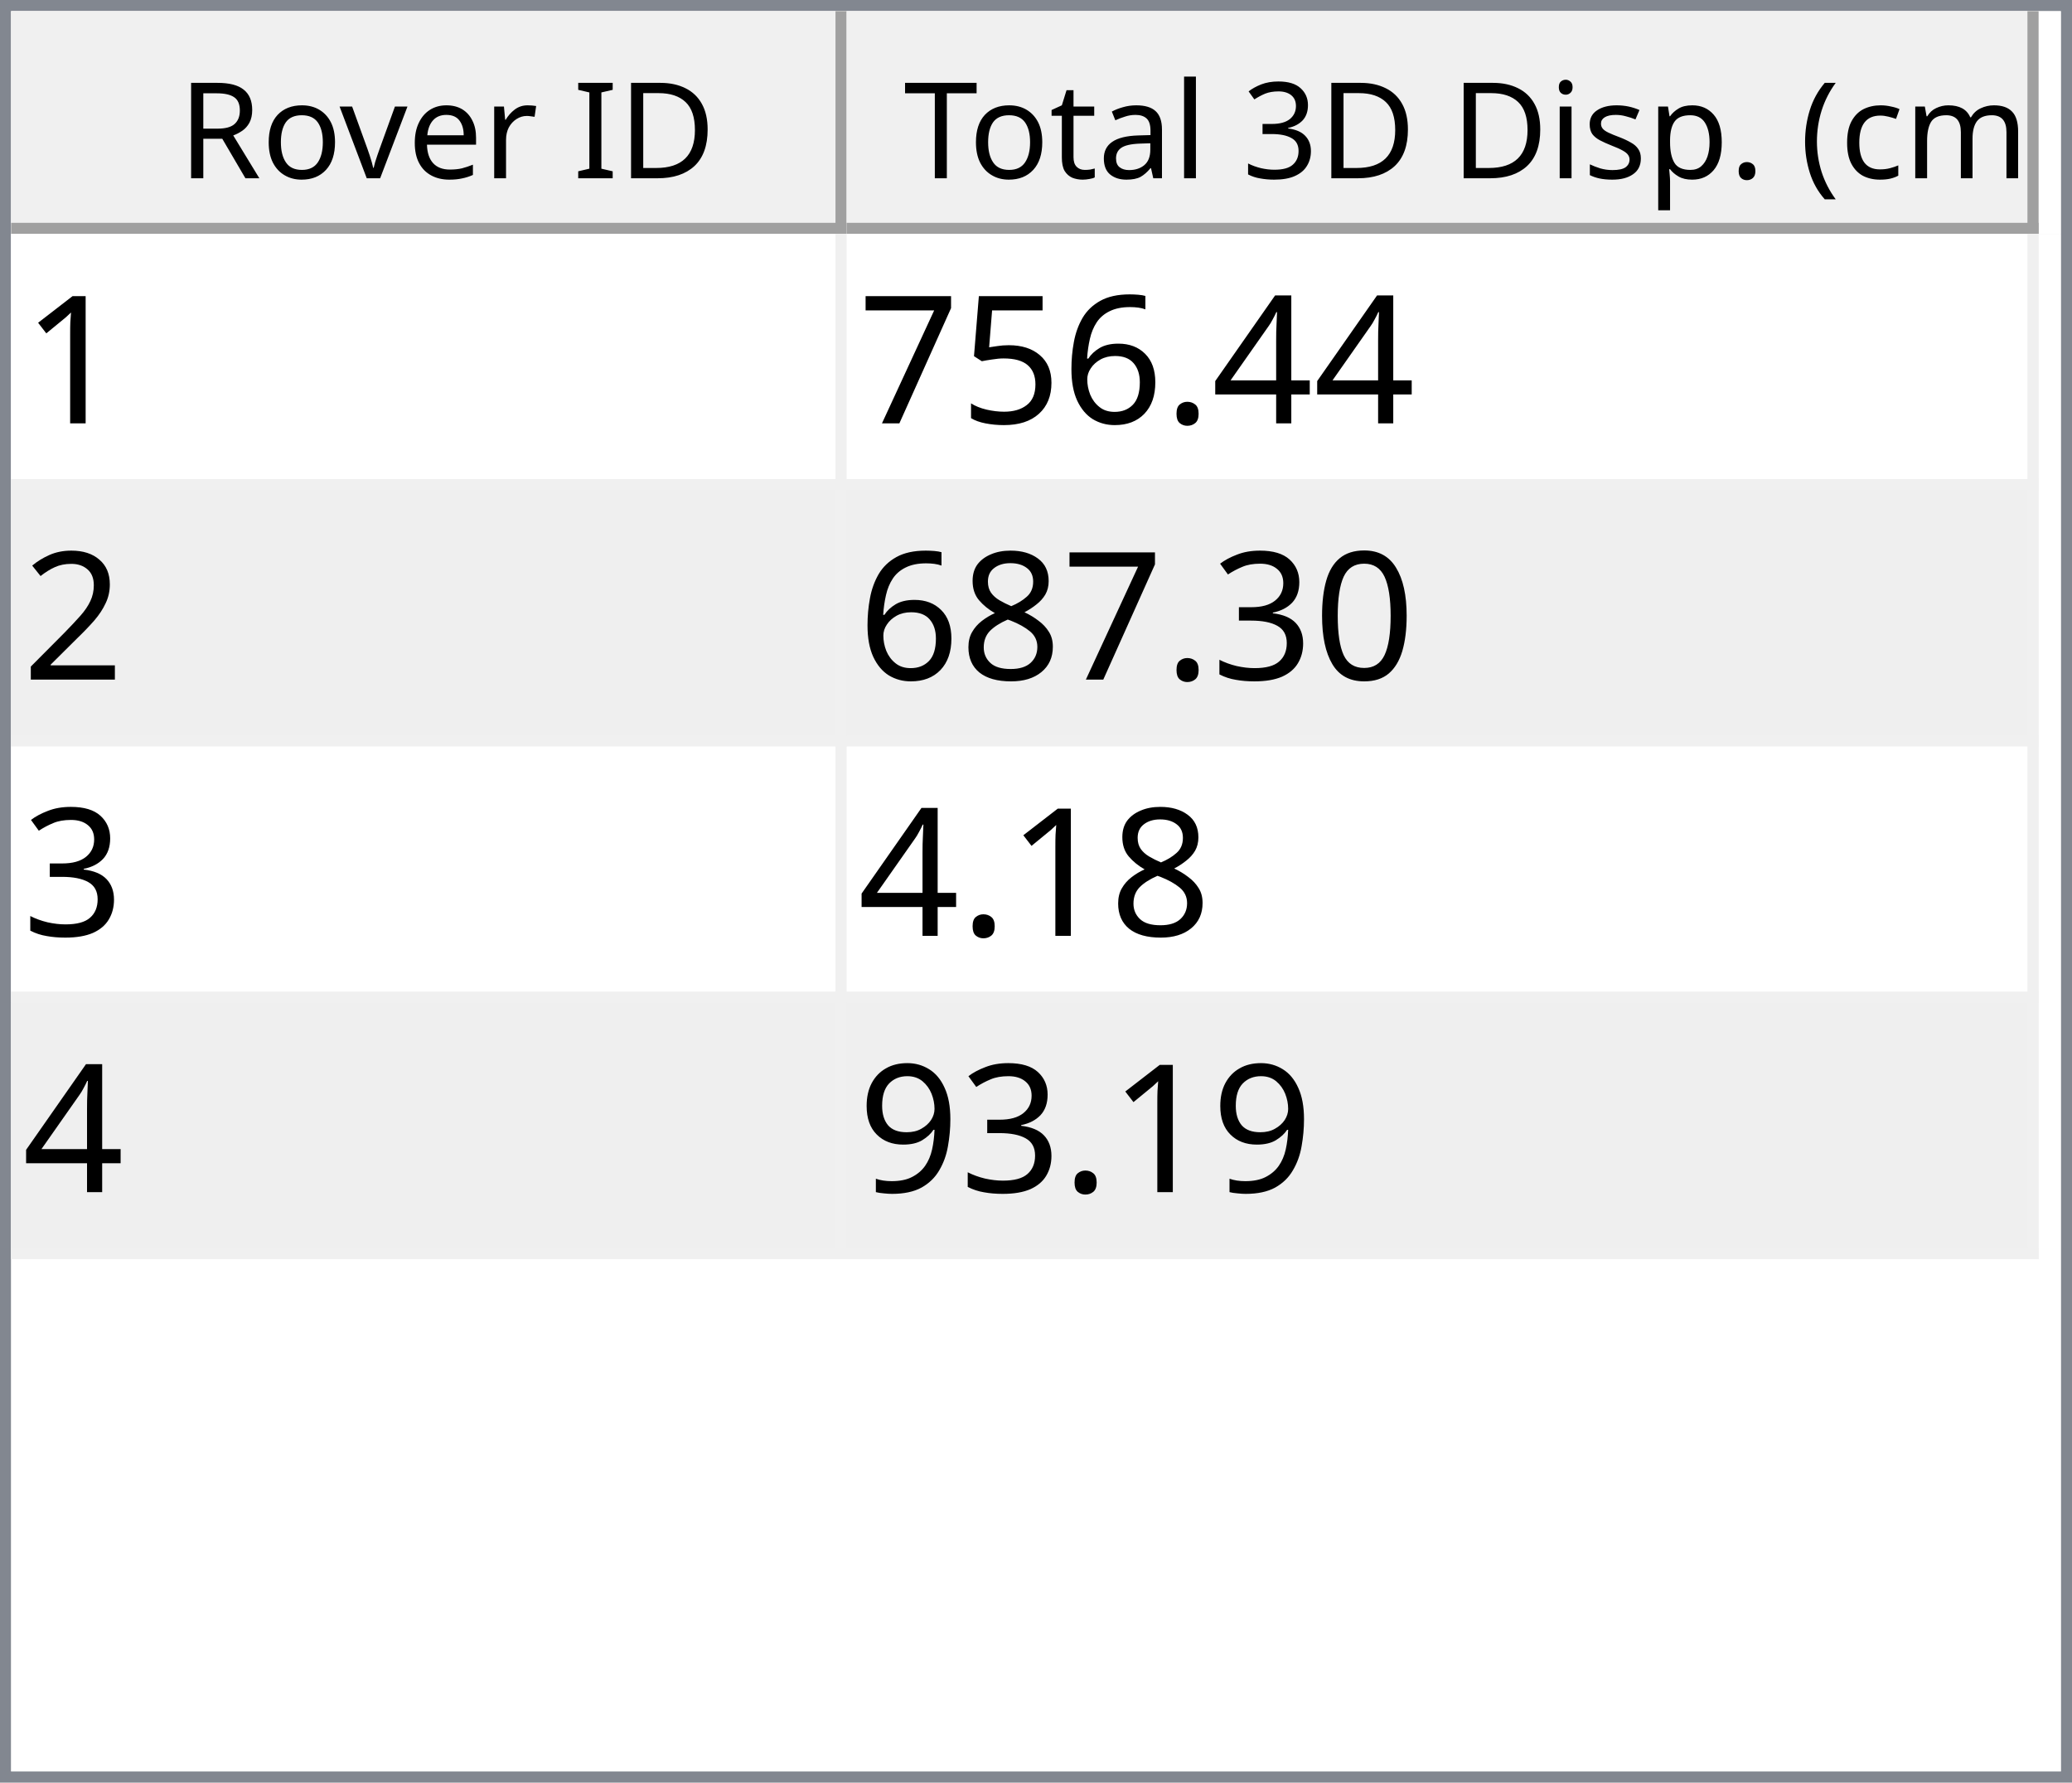
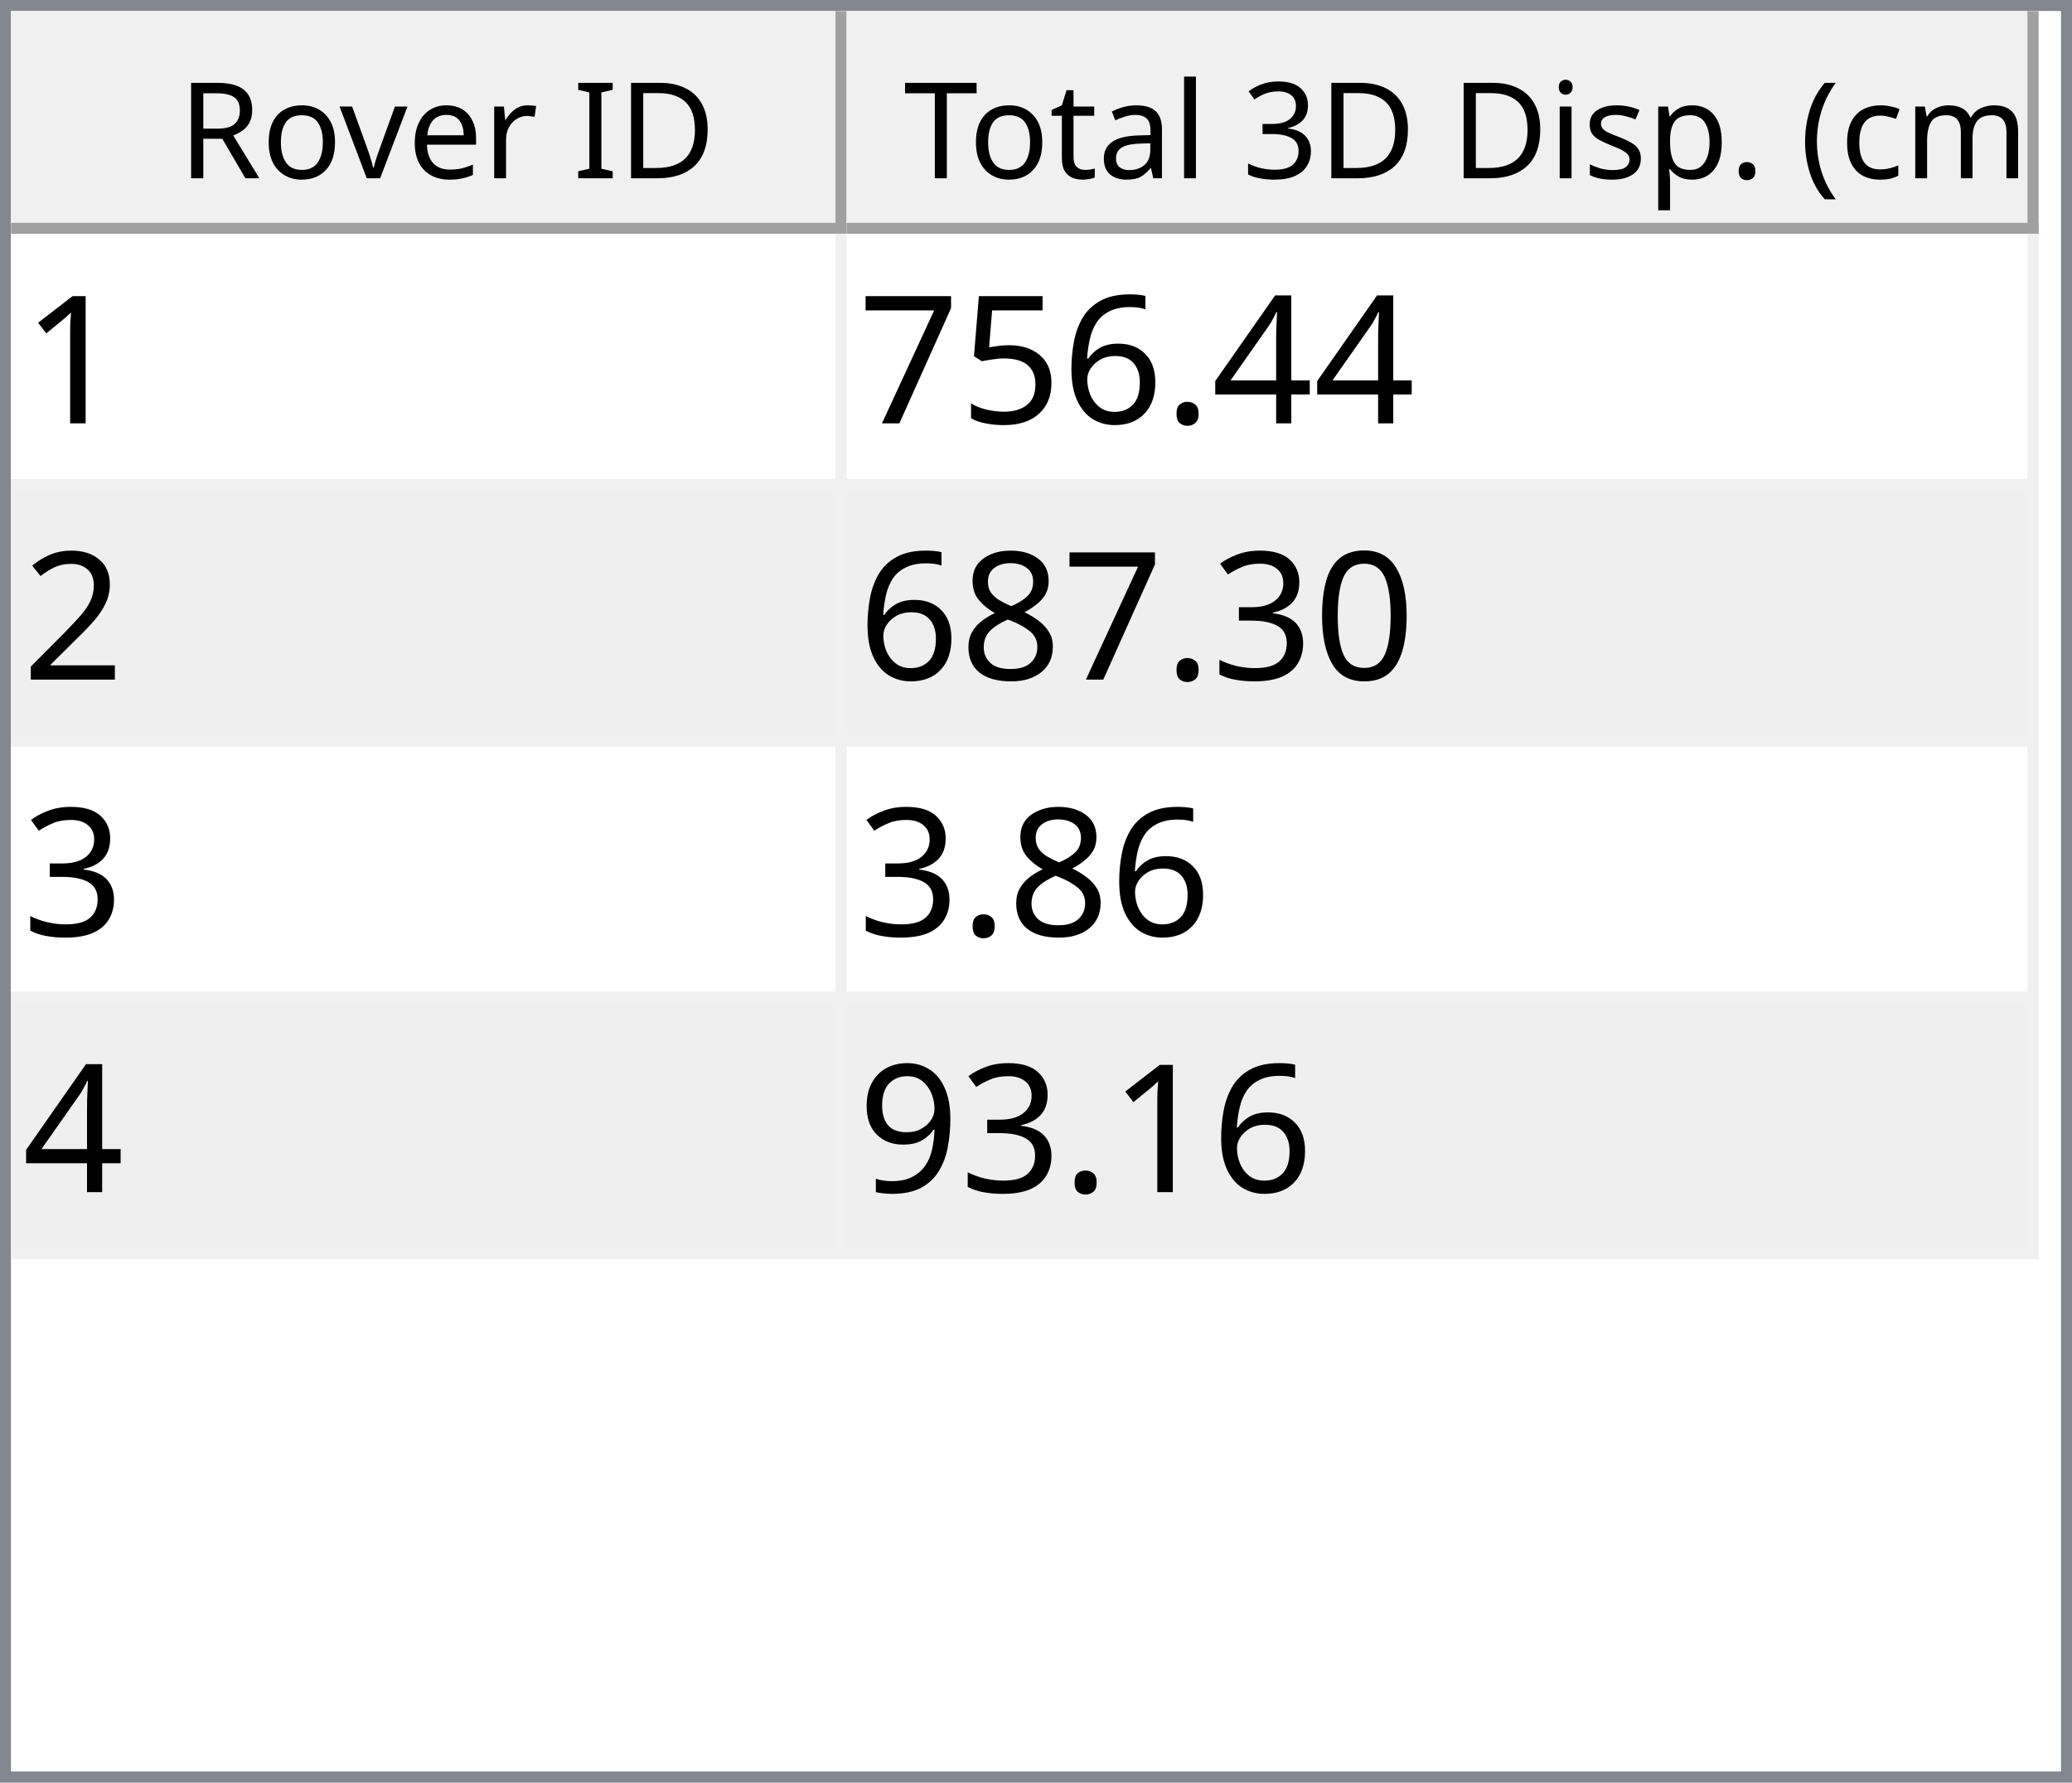
<svg xmlns="http://www.w3.org/2000/svg" style="fill-opacity:1; color-rendering:auto; color-interpolation:auto; text-rendering:auto; stroke:black; stroke-linecap:square; stroke-miterlimit:10; shape-rendering:auto; stroke-opacity:1; fill:black; stroke-dasharray:none; font-weight:normal; stroke-width:1; font-family:'Dialog'; font-style:normal; stroke-linejoin:miter; font-size:12px; stroke-dashoffset:0; image-rendering:auto;" width="186" height="160">
  <defs id="genericDefs" />
  <g>
    <defs id="defs1">
      <clipPath clipPathUnits="userSpaceOnUse" id="clipPath1">
        <path d="M0 0 L186 0 L186 160 L0 160 L0 0 Z" />
      </clipPath>
      <clipPath clipPathUnits="userSpaceOnUse" id="clipPath2">
        <path d="M0 0 L0 160 L186 160 L186 0 Z" />
      </clipPath>
      <clipPath clipPathUnits="userSpaceOnUse" id="clipPath3">
        <path d="M0 0 L0 20 L184 20 L184 0 Z" />
      </clipPath>
      <clipPath clipPathUnits="userSpaceOnUse" id="clipPath4">
        <path d="M0 0 L0 20 L75 20 L75 0 Z" />
      </clipPath>
      <clipPath clipPathUnits="userSpaceOnUse" id="clipPath5">
        <path d="M1 1 L1 19 L74 19 L74 1 Z" />
      </clipPath>
      <clipPath clipPathUnits="userSpaceOnUse" id="clipPath6">
        <path d="M0 0 L0 18 L73 18 L73 0 Z" />
      </clipPath>
      <clipPath clipPathUnits="userSpaceOnUse" id="clipPath7">
        <path d="M-0.5 -0.5 L-0.5 19.5 L74.5 19.5 L74.5 -0.5 Z" />
      </clipPath>
      <clipPath clipPathUnits="userSpaceOnUse" id="clipPath8">
        <path d="M0 0 L0 20 L107 20 L107 0 Z" />
      </clipPath>
      <clipPath clipPathUnits="userSpaceOnUse" id="clipPath9">
        <path d="M1 1 L1 19 L106 19 L106 1 Z" />
      </clipPath>
      <clipPath clipPathUnits="userSpaceOnUse" id="clipPath10">
        <path d="M0 0 L0 18 L105 18 L105 0 Z" />
      </clipPath>
      <clipPath clipPathUnits="userSpaceOnUse" id="clipPath11">
        <path d="M-0.5 -0.5 L-0.5 19.5 L106.5 19.5 L106.5 -0.5 Z" />
      </clipPath>
      <clipPath clipPathUnits="userSpaceOnUse" id="clipPath12">
        <path d="M0 0 L0 138 L184 138 L184 0 Z" />
      </clipPath>
      <clipPath clipPathUnits="userSpaceOnUse" id="clipPath13">
        <path d="M0 0 L0 92 L182 92 L182 0 Z" />
      </clipPath>
      <clipPath clipPathUnits="userSpaceOnUse" id="clipPath14">
        <path d="M-0.5 -0.5 L-0.5 91.5 L181.5 91.5 L181.5 -0.5 Z" />
      </clipPath>
      <clipPath clipPathUnits="userSpaceOnUse" id="clipPath15">
        <path d="M0 0 L0 22 L74 22 L74 0 Z" />
      </clipPath>
      <clipPath clipPathUnits="userSpaceOnUse" id="clipPath16">
        <path d="M0 0 L0 22 L106 22 L106 0 Z" />
      </clipPath>
      <font horiz-adv-x="64.551" id="font1">
        <font-face ascent="107.91" descent="25.098" units-per-em="100" style="font-style:normal; font-family:Segoe UI; font-weight:normal;" />
        <missing-glyph horiz-adv-x="64.551" d="M8.109 0 L8.109 68.266 L56.453 68.266 L56.453 0 L8.109 0 ZM15.328 7.234 L49.219 7.234 L49.219 61.031 L15.328 61.031 L15.328 7.234 Z" />
        <glyph unicode="D" horiz-adv-x="70.117" d="M9.188 0 L9.188 70.016 L28.516 70.016 Q65.531 70.016 65.531 35.891 Q65.531 19.672 55.25 9.836 Q44.969 0 27.734 0 L9.188 0 ZM17.391 62.594 L17.391 7.422 L27.828 7.422 Q41.609 7.422 49.273 14.797 Q56.938 22.172 56.938 35.688 Q56.938 62.594 28.328 62.594 L17.391 62.594 Z" />
        <glyph unicode="I" horiz-adv-x="26.611" d="M17.391 0 L9.188 0 L9.188 70.016 L17.391 70.016 L17.391 0 Z" />
        <glyph unicode=" " horiz-adv-x="27.393" d="" />
        <glyph unicode="r" horiz-adv-x="34.766" d="M34.188 41.891 Q32.078 43.5 28.125 43.5 Q23 43.5 19.555 38.672 Q16.109 33.844 16.109 25.484 L16.109 0 L8.109 0 L8.109 50 L16.109 50 L16.109 39.703 L16.312 39.703 Q18.016 44.969 21.531 47.922 Q25.047 50.875 29.391 50.875 Q32.516 50.875 34.188 50.203 L34.188 41.891 Z" />
        <glyph unicode="e" horiz-adv-x="52.295" d="M48.297 23 L12.984 23 Q13.188 14.656 17.484 10.109 Q21.781 5.562 29.297 5.562 Q37.75 5.562 44.828 11.141 L44.828 3.609 Q38.234 -1.172 27.391 -1.172 Q16.797 -1.172 10.742 5.641 Q4.688 12.453 4.688 24.812 Q4.688 36.469 11.305 43.82 Q17.922 51.172 27.734 51.172 Q37.547 51.172 42.922 44.828 Q48.297 38.484 48.297 27.203 L48.297 23 ZM40.094 29.781 Q40.047 36.719 36.75 40.578 Q33.453 44.438 27.594 44.438 Q21.922 44.438 17.969 40.383 Q14.016 36.328 13.094 29.781 L40.094 29.781 Z" />
        <glyph unicode="v" horiz-adv-x="47.9" d="M47.406 50 L27.484 0 L19.625 0 L0.688 50 L9.469 50 L22.172 13.672 Q23.578 9.672 23.922 6.688 L24.125 6.688 Q24.609 10.453 25.688 13.484 L38.969 50 L47.406 50 Z" />
        <glyph unicode="o" horiz-adv-x="58.594" d="M29 -1.172 Q17.922 -1.172 11.305 5.836 Q4.688 12.844 4.688 24.422 Q4.688 37.016 11.57 44.094 Q18.453 51.172 30.172 51.172 Q41.359 51.172 47.633 44.289 Q53.906 37.406 53.906 25.203 Q53.906 13.234 47.141 6.031 Q40.375 -1.172 29 -1.172 ZM29.594 44.438 Q21.875 44.438 17.383 39.188 Q12.891 33.938 12.891 24.703 Q12.891 15.828 17.43 10.695 Q21.969 5.562 29.594 5.562 Q37.359 5.562 41.531 10.594 Q45.703 15.625 45.703 24.906 Q45.703 34.281 41.531 39.359 Q37.359 44.438 29.594 44.438 Z" />
        <glyph unicode="R" horiz-adv-x="59.814" d="M59.375 0 L49.609 0 L37.891 19.625 Q36.281 22.359 34.766 24.289 Q33.25 26.219 31.664 27.438 Q30.078 28.656 28.25 29.219 Q26.422 29.781 24.125 29.781 L17.391 29.781 L17.391 0 L9.188 0 L9.188 70.016 L30.078 70.016 Q34.672 70.016 38.555 68.867 Q42.438 67.719 45.289 65.375 Q48.141 63.031 49.758 59.547 Q51.375 56.062 51.375 51.375 Q51.375 47.703 50.273 44.656 Q49.172 41.609 47.148 39.211 Q45.125 36.812 42.266 35.133 Q39.406 33.453 35.844 32.516 L35.844 32.328 Q37.594 31.547 38.891 30.547 Q40.188 29.547 41.359 28.18 Q42.531 26.812 43.68 25.078 Q44.828 23.344 46.234 21.047 L59.375 0 ZM17.391 62.594 L17.391 37.203 L28.516 37.203 Q31.594 37.203 34.203 38.133 Q36.812 39.062 38.719 40.797 Q40.625 42.531 41.703 45.047 Q42.781 47.562 42.781 50.688 Q42.781 56.297 39.141 59.445 Q35.5 62.594 28.609 62.594 L17.391 62.594 Z" />
        <glyph unicode=")" horiz-adv-x="30.176" d="M8.297 -15.922 L1.172 -15.922 Q16.406 2.344 16.406 26.812 Q16.406 51.469 1.078 70.016 L8.297 70.016 Q23.531 52.156 23.531 26.703 Q23.531 1.375 8.297 -15.922 Z" />
        <glyph unicode="m" horiz-adv-x="86.133" d="M79.109 0 L71.094 0 L71.094 28.719 Q71.094 37.016 68.531 40.727 Q65.969 44.438 59.906 44.438 Q54.781 44.438 51.195 39.75 Q47.609 35.062 47.609 28.516 L47.609 0 L39.594 0 L39.594 29.688 Q39.594 44.438 28.219 44.438 Q22.953 44.438 19.531 40.016 Q16.109 35.594 16.109 28.516 L16.109 0 L8.109 0 L8.109 50 L16.109 50 L16.109 42.094 L16.312 42.094 Q21.625 51.172 31.844 51.172 Q36.969 51.172 40.773 48.312 Q44.578 45.453 46 40.828 Q51.562 51.172 62.594 51.172 Q79.109 51.172 79.109 30.812 L79.109 0 Z" />
        <glyph unicode="c" horiz-adv-x="46.191" d="M42.188 2.297 Q36.422 -1.172 28.516 -1.172 Q17.828 -1.172 11.258 5.789 Q4.688 12.75 4.688 23.828 Q4.688 36.188 11.766 43.68 Q18.844 51.172 30.672 51.172 Q37.25 51.172 42.281 48.734 L42.281 40.531 Q36.719 44.438 30.375 44.438 Q22.703 44.438 17.797 38.945 Q12.891 33.453 12.891 24.516 Q12.891 15.719 17.508 10.641 Q22.125 5.562 29.891 5.562 Q36.422 5.562 42.188 9.906 L42.188 2.297 Z" />
        <glyph unicode="(" horiz-adv-x="30.176" d="M29.109 -15.922 L21.969 -15.922 Q6.844 1.375 6.844 26.703 Q6.844 52.156 21.969 70.016 L29.203 70.016 Q13.875 51.469 13.875 26.812 Q13.875 2.344 29.109 -15.922 Z" />
        <glyph unicode="." horiz-adv-x="21.68" d="M10.891 -1.078 Q8.641 -1.078 7.055 0.539 Q5.469 2.156 5.469 4.391 Q5.469 6.641 7.055 8.273 Q8.641 9.906 10.891 9.906 Q13.188 9.906 14.797 8.273 Q16.406 6.641 16.406 4.391 Q16.406 2.156 14.797 0.539 Q13.188 -1.078 10.891 -1.078 Z" />
        <glyph unicode="p" horiz-adv-x="58.789" d="M16.312 7.234 L16.109 7.234 L16.109 -23 L8.109 -23 L8.109 50 L16.109 50 L16.109 41.219 L16.312 41.219 Q22.219 51.172 33.594 51.172 Q43.266 51.172 48.688 44.461 Q54.109 37.75 54.109 26.469 Q54.109 13.922 48 6.375 Q41.891 -1.172 31.297 -1.172 Q21.578 -1.172 16.312 7.234 ZM16.109 27.391 L16.109 20.406 Q16.109 14.203 20.141 9.883 Q24.172 5.562 30.375 5.562 Q37.641 5.562 41.773 11.133 Q45.906 16.703 45.906 26.609 Q45.906 34.969 42.047 39.703 Q38.188 44.438 31.594 44.438 Q24.609 44.438 20.359 39.578 Q16.109 34.719 16.109 27.391 Z" />
        <glyph unicode="s" horiz-adv-x="42.432" d="M5.078 1.812 L5.078 10.406 Q11.625 5.562 19.484 5.562 Q30.031 5.562 30.031 12.594 Q30.031 14.594 29.125 15.992 Q28.219 17.391 26.68 18.461 Q25.141 19.531 23.07 20.383 Q21 21.234 18.609 22.172 Q15.281 23.484 12.766 24.828 Q10.25 26.172 8.57 27.859 Q6.891 29.547 6.031 31.695 Q5.172 33.844 5.172 36.719 Q5.172 40.234 6.789 42.945 Q8.406 45.656 11.086 47.484 Q13.766 49.312 17.211 50.242 Q20.656 51.172 24.312 51.172 Q30.812 51.172 35.938 48.922 L35.938 40.828 Q30.422 44.438 23.25 44.438 Q21 44.438 19.195 43.922 Q17.391 43.406 16.094 42.477 Q14.797 41.547 14.086 40.258 Q13.375 38.969 13.375 37.406 Q13.375 35.453 14.086 34.133 Q14.797 32.812 16.164 31.789 Q17.531 30.766 19.484 29.938 Q21.438 29.109 23.922 28.125 Q27.25 26.859 29.883 25.516 Q32.516 24.172 34.375 22.484 Q36.234 20.797 37.234 18.602 Q38.234 16.406 38.234 13.375 Q38.234 9.672 36.602 6.938 Q34.969 4.203 32.234 2.398 Q29.5 0.594 25.93 -0.289 Q22.359 -1.172 18.453 -1.172 Q10.75 -1.172 5.078 1.812 Z" />
        <glyph unicode="i" horiz-adv-x="24.219" d="M12.203 62.703 Q10.062 62.703 8.547 64.164 Q7.031 65.625 7.031 67.875 Q7.031 70.125 8.547 71.609 Q10.062 73.094 12.203 73.094 Q14.406 73.094 15.945 71.609 Q17.484 70.125 17.484 67.875 Q17.484 65.719 15.945 64.211 Q14.406 62.703 12.203 62.703 ZM16.109 0 L8.109 0 L8.109 50 L16.109 50 L16.109 0 Z" />
        <glyph unicode="3" horiz-adv-x="53.906" d="M46.531 19.828 Q46.531 15.094 44.75 11.211 Q42.969 7.328 39.719 4.57 Q36.469 1.812 31.93 0.297 Q27.391 -1.219 21.922 -1.219 Q11.922 -1.219 6 2.594 L6 11.188 Q13.094 5.609 22.219 5.609 Q25.875 5.609 28.828 6.539 Q31.781 7.469 33.906 9.227 Q36.031 10.984 37.18 13.477 Q38.328 15.969 38.328 19.094 Q38.328 32.812 18.797 32.812 L12.984 32.812 L12.984 39.594 L18.5 39.594 Q35.797 39.594 35.797 52.484 Q35.797 64.406 22.609 64.406 Q15.188 64.406 8.688 59.422 L8.688 67.188 Q15.375 71.188 24.609 71.188 Q29 71.188 32.57 69.969 Q36.141 68.75 38.68 66.555 Q41.219 64.359 42.609 61.281 Q44 58.203 44 54.5 Q44 40.672 30.031 36.719 L30.031 36.531 Q33.594 36.141 36.625 34.797 Q39.656 33.453 41.852 31.305 Q44.047 29.156 45.289 26.25 Q46.531 23.344 46.531 19.828 Z" />
        <glyph unicode="l" horiz-adv-x="24.219" d="M16.109 0 L8.109 0 L8.109 74.031 L16.109 74.031 L16.109 0 Z" />
        <glyph unicode="a" horiz-adv-x="50.879" d="M43.891 0 L35.891 0 L35.891 7.812 L35.688 7.812 Q30.469 -1.172 20.312 -1.172 Q12.844 -1.172 8.617 2.781 Q4.391 6.734 4.391 13.281 Q4.391 27.297 20.906 29.594 L35.891 31.688 Q35.891 44.438 25.594 44.438 Q16.547 44.438 9.281 38.281 L9.281 46.484 Q16.656 51.172 26.266 51.172 Q43.891 51.172 43.891 32.516 L43.891 0 ZM35.891 25.297 L23.828 23.641 Q18.266 22.859 15.43 20.875 Q12.594 18.891 12.594 13.875 Q12.594 10.203 15.211 7.883 Q17.828 5.562 22.172 5.562 Q28.125 5.562 32.008 9.742 Q35.891 13.922 35.891 20.312 L35.891 25.297 Z" />
        <glyph unicode="t" horiz-adv-x="33.887" d="M31.297 0.484 Q28.469 -1.078 23.828 -1.078 Q10.688 -1.078 10.688 13.578 L10.688 43.172 L2.094 43.172 L2.094 50 L10.688 50 L10.688 62.203 L18.703 64.797 L18.703 50 L31.297 50 L31.297 43.172 L18.703 43.172 L18.703 14.984 Q18.703 9.969 20.414 7.82 Q22.125 5.672 26.078 5.672 Q29.109 5.672 31.297 7.328 L31.297 0.484 Z" />
        <glyph unicode="T" horiz-adv-x="52.393" d="M50.594 62.594 L30.375 62.594 L30.375 0 L22.172 0 L22.172 62.594 L2 62.594 L2 70.016 L50.594 70.016 L50.594 62.594 Z" />
      </font>
      <font horiz-adv-x="75.0" id="font2">
        <font-face ascent="100.537" descent="21.973" units-per-em="100" style="font-style:normal; font-family:sans-serif; font-weight:normal;" />
        <missing-glyph horiz-adv-x="75.0" d="M12.5 0 L12.5 62.5 L62.5 62.5 L62.5 0 L12.5 0 ZM14.062 1.562 L60.938 1.562 L60.938 60.938 L14.062 60.938 L14.062 1.562 Z" />
        <glyph unicode="1" horiz-adv-x="55.615" d="M37.25 0 L28.469 0 L28.469 56 Q25.297 52.984 20.141 49.953 Q14.984 46.922 10.891 45.406 L10.891 53.906 Q18.266 57.375 23.781 62.305 Q29.297 67.234 31.594 71.875 L37.25 71.875 L37.25 0 Z" />
        <glyph unicode="4" horiz-adv-x="55.615" d="M32.328 0 L32.328 17.141 L1.266 17.141 L1.266 25.203 L33.938 71.578 L41.109 71.578 L41.109 25.203 L50.781 25.203 L50.781 17.141 L41.109 17.141 L41.109 0 L32.328 0 ZM32.328 25.203 L32.328 57.469 L9.906 25.203 L32.328 25.203 Z" />
        <glyph unicode="." horiz-adv-x="27.783" d="M9.078 0 L9.078 10.016 L19.094 10.016 L19.094 0 L9.078 0 Z" />
        <glyph unicode="6" horiz-adv-x="55.615" d="M49.75 54.047 L41.016 53.375 Q39.844 58.547 37.703 60.891 Q34.125 64.656 28.906 64.656 Q24.703 64.656 21.531 62.312 Q17.391 59.281 14.992 53.469 Q12.594 47.656 12.5 36.922 Q15.672 41.75 20.266 44.094 Q24.859 46.438 29.891 46.438 Q38.672 46.438 44.852 39.969 Q51.031 33.5 51.031 23.25 Q51.031 16.5 48.125 10.719 Q45.219 4.938 40.141 1.859 Q35.062 -1.219 28.609 -1.219 Q17.625 -1.219 10.695 6.859 Q3.766 14.938 3.766 33.5 Q3.766 54.25 11.422 63.672 Q18.109 71.875 29.438 71.875 Q37.891 71.875 43.289 67.141 Q48.688 62.406 49.75 54.047 ZM13.875 23.188 Q13.875 18.656 15.797 14.508 Q17.719 10.359 21.188 8.18 Q24.656 6 28.469 6 Q34.031 6 38.039 10.492 Q42.047 14.984 42.047 22.703 Q42.047 30.125 38.086 34.398 Q34.125 38.672 28.125 38.672 Q22.172 38.672 18.023 34.398 Q13.875 30.125 13.875 23.188 Z" />
        <glyph unicode="5" horiz-adv-x="55.615" d="M4.156 18.75 L13.375 19.531 Q14.406 12.797 18.141 9.398 Q21.875 6 27.156 6 Q33.5 6 37.891 10.789 Q42.281 15.578 42.281 23.484 Q42.281 31 38.062 35.352 Q33.844 39.703 27 39.703 Q22.75 39.703 19.336 37.773 Q15.922 35.844 13.969 32.766 L5.719 33.844 L12.641 70.609 L48.25 70.609 L48.25 62.203 L19.672 62.203 L15.828 42.969 Q22.266 47.469 29.344 47.469 Q38.719 47.469 45.164 40.969 Q51.609 34.469 51.609 24.266 Q51.609 14.547 45.953 7.469 Q39.062 -1.219 27.156 -1.219 Q17.391 -1.219 11.211 4.25 Q5.031 9.719 4.156 18.75 Z" />
        <glyph unicode="7" horiz-adv-x="55.615" d="M4.734 62.203 L4.734 70.656 L51.078 70.656 L51.078 63.812 Q44.234 56.547 37.523 44.484 Q30.812 32.422 27.156 19.672 Q24.516 10.688 23.781 0 L14.75 0 Q14.891 8.453 18.062 20.414 Q21.234 32.375 27.172 43.484 Q33.109 54.594 39.797 62.203 L4.734 62.203 Z" />
        <glyph unicode="2" horiz-adv-x="55.615" d="M50.344 8.453 L50.344 0 L3.031 0 Q2.938 3.172 4.047 6.109 Q5.859 10.938 9.836 15.625 Q13.812 20.312 21.344 26.469 Q33.016 36.031 37.117 41.625 Q41.219 47.219 41.219 52.203 Q41.219 57.422 37.477 61.008 Q33.734 64.594 27.734 64.594 Q21.391 64.594 17.578 60.789 Q13.766 56.984 13.719 50.25 L4.688 51.172 Q5.609 61.281 11.664 66.578 Q17.719 71.875 27.938 71.875 Q38.234 71.875 44.242 66.164 Q50.25 60.453 50.25 52 Q50.25 47.703 48.492 43.555 Q46.734 39.406 42.656 34.812 Q38.578 30.219 29.109 22.219 Q21.188 15.578 18.945 13.211 Q16.703 10.844 15.234 8.453 L50.344 8.453 Z" />
        <glyph unicode="0" horiz-adv-x="55.615" d="M4.156 35.297 Q4.156 48 6.766 55.742 Q9.375 63.484 14.523 67.68 Q19.672 71.875 27.484 71.875 Q33.25 71.875 37.594 69.555 Q41.938 67.234 44.773 62.867 Q47.609 58.5 49.219 52.227 Q50.828 45.953 50.828 35.297 Q50.828 22.703 48.242 14.969 Q45.656 7.234 40.508 3.008 Q35.359 -1.219 27.484 -1.219 Q17.141 -1.219 11.234 6.203 Q4.156 15.141 4.156 35.297 ZM13.188 35.297 Q13.188 17.672 17.312 11.836 Q21.438 6 27.484 6 Q33.547 6 37.672 11.859 Q41.797 17.719 41.797 35.297 Q41.797 52.984 37.672 58.789 Q33.547 64.594 27.391 64.594 Q21.344 64.594 17.719 59.469 Q13.188 52.938 13.188 35.297 Z" />
        <glyph unicode="3" horiz-adv-x="55.615" d="M4.203 18.891 L12.984 20.062 Q14.5 12.594 18.141 9.297 Q21.781 6 27 6 Q33.203 6 37.477 10.297 Q41.75 14.594 41.75 20.953 Q41.75 27 37.797 30.93 Q33.844 34.859 27.734 34.859 Q25.25 34.859 21.531 33.891 L22.516 41.609 Q23.391 41.5 23.922 41.5 Q29.547 41.5 34.039 44.43 Q38.531 47.359 38.531 53.469 Q38.531 58.297 35.258 61.477 Q31.984 64.656 26.812 64.656 Q21.688 64.656 18.266 61.43 Q14.844 58.203 13.875 51.766 L5.078 53.328 Q6.688 62.156 12.398 67.016 Q18.109 71.875 26.609 71.875 Q32.469 71.875 37.398 69.359 Q42.328 66.844 44.945 62.5 Q47.562 58.156 47.562 53.266 Q47.562 48.641 45.07 44.828 Q42.578 41.016 37.703 38.766 Q44.047 37.312 47.562 32.695 Q51.078 28.078 51.078 21.141 Q51.078 11.766 44.242 5.25 Q37.406 -1.266 26.953 -1.266 Q17.531 -1.266 11.305 4.352 Q5.078 9.969 4.203 18.891 Z" />
        <glyph unicode="8" horiz-adv-x="55.615" d="M17.672 38.812 Q12.203 40.828 9.57 44.539 Q6.938 48.25 6.938 53.422 Q6.938 61.234 12.555 66.555 Q18.172 71.875 27.484 71.875 Q36.859 71.875 42.578 66.43 Q48.297 60.984 48.297 53.172 Q48.297 48.188 45.68 44.508 Q43.062 40.828 37.75 38.812 Q44.344 36.672 47.781 31.883 Q51.219 27.094 51.219 20.453 Q51.219 11.281 44.727 5.031 Q38.234 -1.219 27.641 -1.219 Q17.047 -1.219 10.547 5.055 Q4.047 11.328 4.047 20.703 Q4.047 27.688 7.594 32.398 Q11.141 37.109 17.672 38.812 ZM15.922 53.719 Q15.922 48.641 19.195 45.414 Q22.469 42.188 27.688 42.188 Q32.766 42.188 36.016 45.383 Q39.266 48.578 39.266 53.219 Q39.266 58.062 35.914 61.359 Q32.562 64.656 27.594 64.656 Q22.562 64.656 19.242 61.43 Q15.922 58.203 15.922 53.719 ZM13.094 20.656 Q13.094 16.891 14.875 13.375 Q16.656 9.859 20.172 7.93 Q23.688 6 27.734 6 Q34.031 6 38.133 10.055 Q42.234 14.109 42.234 20.359 Q42.234 26.703 38.016 30.859 Q33.797 35.016 27.438 35.016 Q21.234 35.016 17.164 30.914 Q13.094 26.812 13.094 20.656 Z" />
        <glyph unicode="9" horiz-adv-x="55.615" d="M5.469 16.547 L13.922 17.328 Q14.984 11.375 18.016 8.688 Q21.047 6 25.781 6 Q29.828 6 32.883 7.859 Q35.938 9.719 37.891 12.82 Q39.844 15.922 41.164 21.195 Q42.484 26.469 42.484 31.938 Q42.484 32.516 42.438 33.688 Q39.797 29.5 35.234 26.883 Q30.672 24.266 25.344 24.266 Q16.453 24.266 10.305 30.711 Q4.156 37.156 4.156 47.703 Q4.156 58.594 10.578 65.234 Q17 71.875 26.656 71.875 Q33.641 71.875 39.43 68.117 Q45.219 64.359 48.219 57.398 Q51.219 50.438 51.219 37.25 Q51.219 23.531 48.242 15.406 Q45.266 7.281 39.383 3.031 Q33.5 -1.219 25.594 -1.219 Q17.188 -1.219 11.867 3.445 Q6.547 8.109 5.469 16.547 ZM41.453 48.141 Q41.453 55.719 37.43 60.156 Q33.406 64.594 27.734 64.594 Q21.875 64.594 17.531 59.812 Q13.188 55.031 13.188 47.406 Q13.188 40.578 17.312 36.305 Q21.438 32.031 27.484 32.031 Q33.594 32.031 37.523 36.305 Q41.453 40.578 41.453 48.141 Z" />
      </font>
    </defs>
    <g style="fill:white; stroke:white;">
      <rect x="0" y="0" width="186" style="clip-path:url(#clipPath1); stroke:none;" height="160" />
    </g>
    <g style="fill:white; text-rendering:optimizeSpeed; color-rendering:optimizeSpeed; image-rendering:optimizeSpeed; shape-rendering:crispEdges; stroke:white; color-interpolation:sRGB;">
      <rect x="0" width="186" height="160" y="0" style="stroke:none;" />
      <path style="stroke:none;" d="M0 160 L186 160 L186 0 L0 0 Z" />
    </g>
    <g style="fill:rgb(240,240,240); font-family:'Segoe UI'; stroke:rgb(240,240,240);">
      <rect x="0" y="0" width="186" style="clip-path:url(#clipPath2); stroke:none;" height="160" />
    </g>
    <g style="fill:rgb(130,135,144); font-family:'Segoe UI'; stroke:rgb(130,135,144);">
      <path d="M0 0 L186 0 L186 160 L0 160 L0 0 ZM1 1 L185 1 L185 159 L1 159 L1 1 Z" style="fill-rule:evenodd; clip-path:url(#clipPath2); stroke:none;" />
    </g>
    <g style="fill:white; font-family:'Segoe UI'; stroke:white;" transform="translate(1,1)">
      <rect x="0" y="0" width="184" style="clip-path:url(#clipPath3); stroke:none;" height="20" />
    </g>
    <g style="fill:rgb(240,240,240); font-family:'Segoe UI'; stroke:rgb(240,240,240);" transform="translate(1,1)">
      <rect x="0" y="0" width="75" style="clip-path:url(#clipPath4); stroke:none;" height="20" />
    </g>
    <g style="font-family:'Segoe UI';" transform="translate(2,2)">
      <text x="14" xml:space="preserve" y="14" style="clip-path:url(#clipPath6); stroke:none;">Rover ID</text>
    </g>
    <g style="fill:rgb(160,160,160); font-family:'Segoe UI'; stroke:rgb(160,160,160); stroke-linejoin:bevel;" transform="translate(1.5,1.5)">
      <line x1="74" x2="74" y1="0" style="fill:none; clip-path:url(#clipPath7);" y2="19" />
    </g>
    <g style="fill:rgb(160,160,160); font-family:'Segoe UI'; stroke:rgb(160,160,160); stroke-linejoin:bevel;" transform="matrix(1,0,0,1,1,1) translate(0.5,0.5)">
      <line x1="0" x2="74" y1="19" style="fill:none; clip-path:url(#clipPath7);" y2="19" />
    </g>
    <g style="fill:rgb(240,240,240); font-family:'Segoe UI'; stroke:rgb(240,240,240);" transform="translate(76,1)">
      <rect x="0" y="0" width="107" style="clip-path:url(#clipPath8); stroke:none;" height="20" />
    </g>
    <g style="font-family:'Segoe UI';" transform="translate(77,2)">
      <text x="1" xml:space="preserve" y="14" style="clip-path:url(#clipPath10); stroke:none;"> Total 3D Disp. (cm)</text>
    </g>
    <g style="fill:rgb(160,160,160); font-family:'Segoe UI'; stroke:rgb(160,160,160); stroke-linejoin:bevel;" transform="translate(76.5,1.5)">
      <line x1="106" x2="106" y1="0" style="fill:none; clip-path:url(#clipPath11);" y2="19" />
    </g>
    <g style="fill:rgb(160,160,160); font-family:'Segoe UI'; stroke:rgb(160,160,160); stroke-linejoin:bevel;" transform="matrix(1,0,0,1,76,1) translate(0.5,0.5)">
      <line x1="0" x2="106" y1="19" style="fill:none; clip-path:url(#clipPath11);" y2="19" />
    </g>
    <g style="fill:white; font-family:'Segoe UI'; stroke:white;" transform="translate(1,21)">
      <rect x="0" y="0" width="184" style="clip-path:url(#clipPath12); stroke:none;" height="138" />
    </g>
    <g style="fill:rgb(240,240,240); font-size:16px; font-family:sans-serif; stroke:rgb(240,240,240);" transform="translate(1,21)">
      <rect x="0" y="0" width="182" style="clip-path:url(#clipPath13); stroke:none;" height="92" />
      <line transform="translate(0.5,0.5)" x1="0" x2="181" y1="22" style="clip-path:url(#clipPath14); fill:none; stroke-linejoin:bevel;" y2="22" />
    </g>
    <g transform="matrix(1,0,0,1,1,21) translate(0.5,0.5)" style="fill:rgb(240,240,240); font-size:16px; font-family:sans-serif; stroke:rgb(240,240,240); stroke-linejoin:bevel;">
      <line x1="0" x2="181" y1="45" style="fill:none; clip-path:url(#clipPath14);" y2="45" />
    </g>
    <g transform="matrix(1,0,0,1,1,21) translate(0.5,0.5)" style="fill:rgb(240,240,240); font-size:16px; font-family:sans-serif; stroke:rgb(240,240,240); stroke-linejoin:bevel;">
      <line x1="0" x2="181" y1="68" style="fill:none; clip-path:url(#clipPath14);" y2="68" />
    </g>
    <g transform="matrix(1,0,0,1,1,21) translate(0.5,0.5)" style="fill:rgb(240,240,240); font-size:16px; font-family:sans-serif; stroke:rgb(240,240,240); stroke-linejoin:bevel;">
      <line x1="0" x2="181" y1="91" style="fill:none; clip-path:url(#clipPath14);" y2="91" />
    </g>
    <g transform="matrix(1,0,0,1,1,21) translate(0.5,0.5)" style="fill:rgb(240,240,240); font-size:16px; font-family:sans-serif; stroke:rgb(240,240,240); stroke-linejoin:bevel;">
      <line x1="74" x2="74" y1="0" style="fill:none; clip-path:url(#clipPath14);" y2="91" />
    </g>
    <g transform="matrix(1,0,0,1,1,21) translate(0.5,0.5)" style="fill:rgb(240,240,240); font-size:16px; font-family:sans-serif; stroke:rgb(240,240,240); stroke-linejoin:bevel;">
      <line x1="181" x2="181" y1="0" style="fill:none; clip-path:url(#clipPath14);" y2="91" />
    </g>
    <g style="fill:white; font-size:16px; font-family:sans-serif; stroke:white;" transform="matrix(1,0,0,1,1,21)">
      <rect x="0" y="0" width="74" style="clip-path:url(#clipPath15); stroke:none;" height="22" />
      <text x="1" y="17" style="fill:black; clip-path:url(#clipPath15); stroke:none;" xml:space="preserve">1</text>
    </g>
    <g style="fill:white; font-size:16px; font-family:sans-serif; stroke:white;" transform="matrix(1,0,0,1,1,21) translate(75,0)">
      <rect x="0" y="0" width="106" style="clip-path:url(#clipPath16); stroke:none;" height="22" />
      <text x="1" y="17" style="fill:black; clip-path:url(#clipPath16); stroke:none;" xml:space="preserve">756.44</text>
    </g>
    <g style="fill:rgb(239,239,239); font-size:16px; font-family:sans-serif; stroke:rgb(239,239,239);" transform="matrix(1,0,0,1,1,21) translate(0,23)">
      <rect x="0" y="0" width="74" style="clip-path:url(#clipPath15); stroke:none;" height="22" />
      <text x="1" y="17" style="fill:black; clip-path:url(#clipPath15); stroke:none;" xml:space="preserve">2</text>
    </g>
    <g style="fill:rgb(239,239,239); font-size:16px; font-family:sans-serif; stroke:rgb(239,239,239);" transform="matrix(1,0,0,1,1,21) translate(75,23)">
      <rect x="0" y="0" width="106" style="clip-path:url(#clipPath16); stroke:none;" height="22" />
      <text x="1" y="17" style="fill:black; clip-path:url(#clipPath16); stroke:none;" xml:space="preserve">687.30</text>
    </g>
    <g style="fill:white; font-size:16px; font-family:sans-serif; stroke:white;" transform="matrix(1,0,0,1,1,21) translate(0,46)">
      <rect x="0" y="0" width="74" style="clip-path:url(#clipPath15); stroke:none;" height="22" />
      <text x="1" y="17" style="fill:black; clip-path:url(#clipPath15); stroke:none;" xml:space="preserve">3</text>
    </g>
    <g style="fill:white; font-size:16px; font-family:sans-serif; stroke:white;" transform="matrix(1,0,0,1,1,21) translate(75,46)">
      <rect x="0" y="0" width="106" style="clip-path:url(#clipPath16); stroke:none;" height="22" />
-       <text x="1" y="17" style="fill:black; clip-path:url(#clipPath16); stroke:none;" xml:space="preserve">4.18</text>
+       <text x="1" y="17" style="fill:black; clip-path:url(#clipPath16); stroke:none;" xml:space="preserve">3.86</text>
    </g>
    <g style="fill:rgb(239,239,239); font-size:16px; font-family:sans-serif; stroke:rgb(239,239,239);" transform="matrix(1,0,0,1,1,21) translate(0,69)">
      <rect x="0" y="0" width="74" style="clip-path:url(#clipPath15); stroke:none;" height="22" />
      <text x="1" y="17" style="fill:black; clip-path:url(#clipPath15); stroke:none;" xml:space="preserve">4</text>
    </g>
    <g style="fill:rgb(239,239,239); font-size:16px; font-family:sans-serif; stroke:rgb(239,239,239);" transform="matrix(1,0,0,1,1,21) translate(75,69)">
      <rect x="0" y="0" width="106" style="clip-path:url(#clipPath16); stroke:none;" height="22" />
-       <text x="1" y="17" style="fill:black; clip-path:url(#clipPath16); stroke:none;" xml:space="preserve">93.19</text>
+       <text x="1" y="17" style="fill:black; clip-path:url(#clipPath16); stroke:none;" xml:space="preserve">93.16</text>
    </g>
  </g>
</svg>
